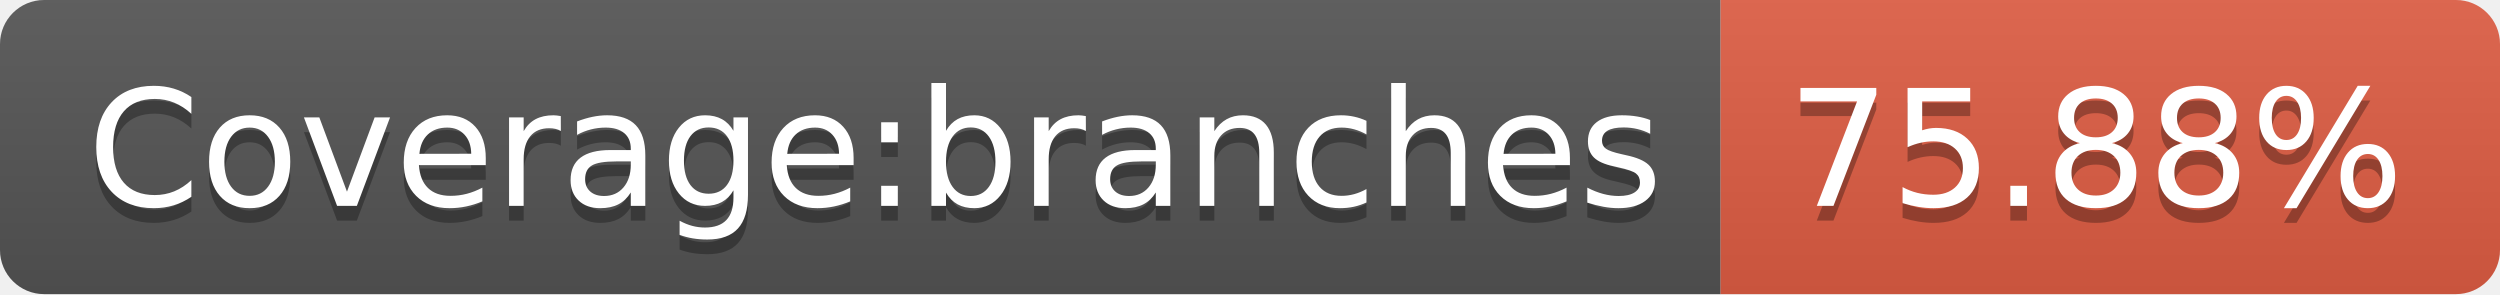
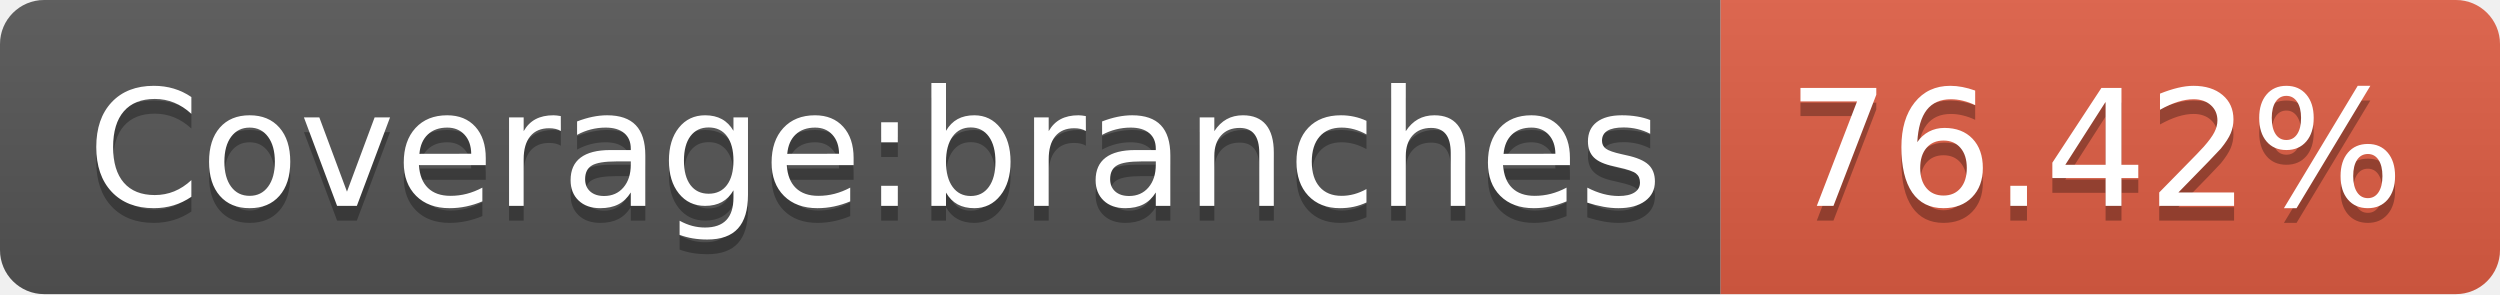
<svg xmlns="http://www.w3.org/2000/svg" width="170" height="20">
  <linearGradient id="b" x2="0" y2="100%">
    <stop offset="0" stop-color="#bbb" stop-opacity=".1" />
    <stop offset="1" stop-opacity=".1" />
  </linearGradient>
  <clipPath id="a">
    <rect width="170" height="20" rx="3" fill="#fff" />
  </clipPath>
  <g clip-path="url(#a)">
    <path fill="#555" d="M0 0h117v20H0z" />
    <path fill="#e05d44" d="M117 0h53v20H117z" />
    <path fill="url(#b)" d="M0 0h170v20H0z" />
  </g>
  <g fill="#fff" text-anchor="middle" font-family="DejaVu Sans,Verdana,Geneva,sans-serif" font-size="110">
    <text x="595" y="150" fill="#010101" fill-opacity=".3" transform="scale(.1)" textLength="1070">Coverage:branches</text>
    <text x="595" y="140" transform="scale(.1)" textLength="1070">Coverage:branches</text>
-     <text x="1425" y="150" fill="#010101" fill-opacity=".3" transform="scale(.1)" textLength="430">75.88%</text>
-     <text x="1425" y="140" transform="scale(.1)" textLength="430">75.88%</text>
+     <text x="1425" y="150" fill="#010101" fill-opacity=".3" transform="scale(.1)" textLength="430">76.42%</text>
+     <text x="1425" y="140" transform="scale(.1)" textLength="430">76.42%</text>
  </g>
</svg>
